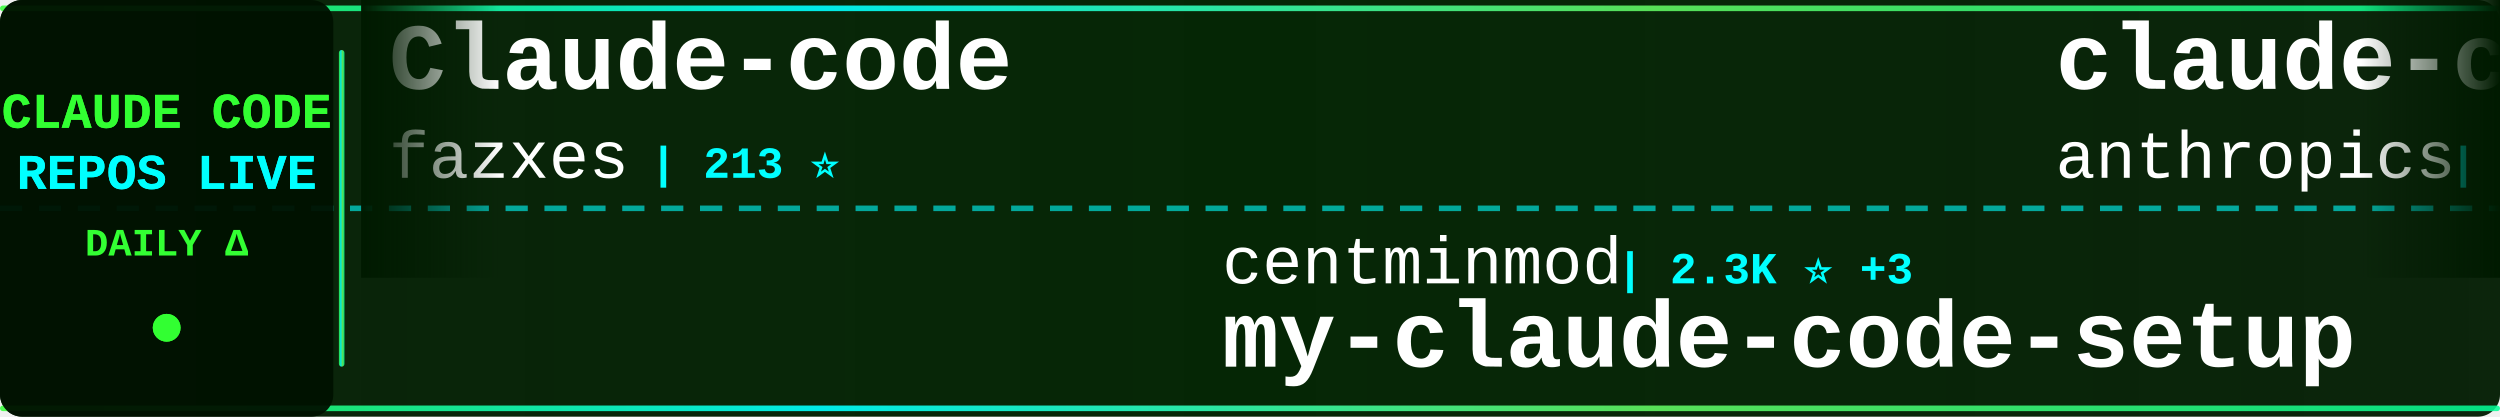
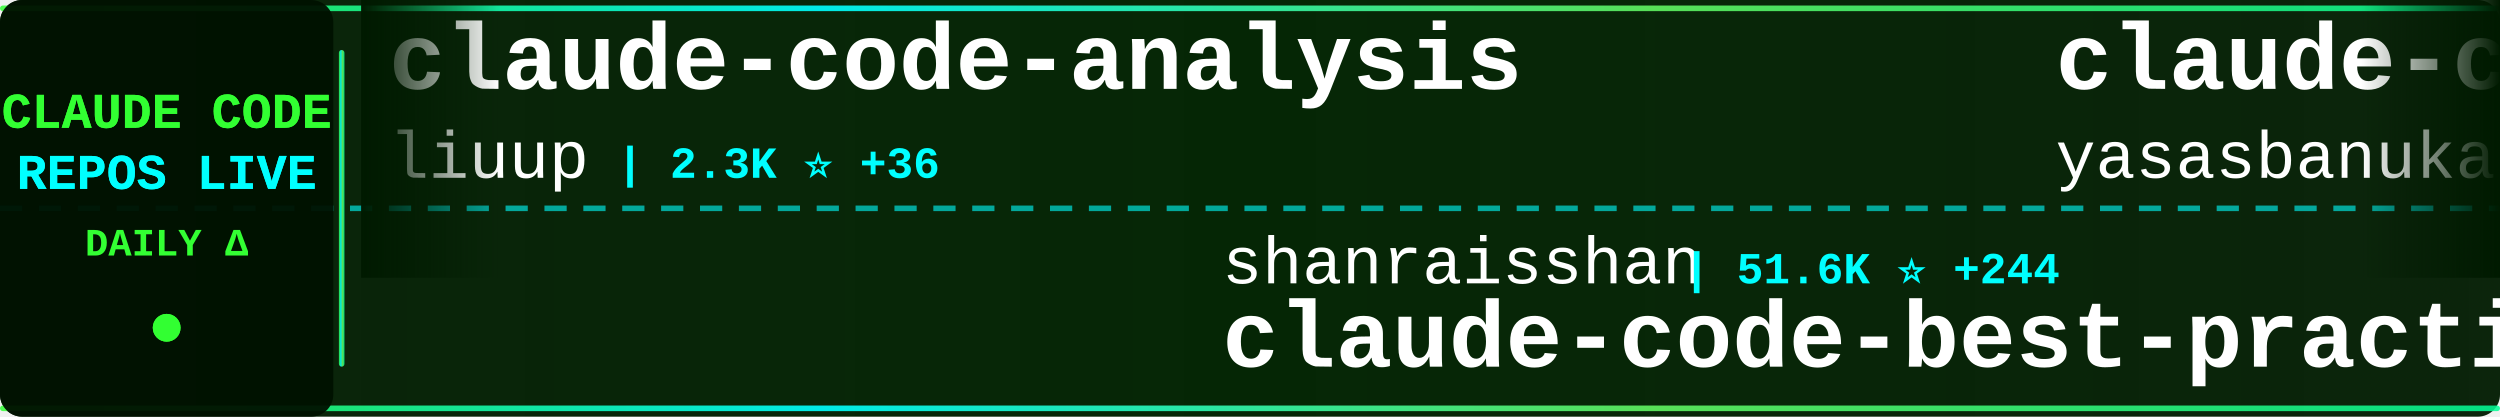
<svg xmlns="http://www.w3.org/2000/svg" width="900" height="150">
  <defs>
    <linearGradient id="tickerBg" x1="0%" y1="0%" x2="100%" y2="0%">
      <stop offset="0%" style="stop-color:#001a00;stop-opacity:0.95" />
      <stop offset="50%" style="stop-color:#002200;stop-opacity:0.98" />
      <stop offset="100%" style="stop-color:#001a00;stop-opacity:0.95" />
    </linearGradient>
    <linearGradient id="borderGrad" x1="0%" y1="0%" x2="100%" y2="0%">
      <stop offset="0%" style="stop-color:#33ff33;stop-opacity:0.85">
        <animate attributeName="stop-opacity" values="0.85;1;0.85" dur="2s" repeatCount="indefinite" />
      </stop>
      <stop offset="33%" style="stop-color:#00ffff;stop-opacity:0.9">
        <animate attributeName="stop-opacity" values="0.9;1;0.9" dur="2.2s" repeatCount="indefinite" />
      </stop>
      <stop offset="66%" style="stop-color:#66ff66;stop-opacity:0.85">
        <animate attributeName="stop-opacity" values="0.85;1;0.85" dur="1.8s" repeatCount="indefinite" />
      </stop>
      <stop offset="100%" style="stop-color:#00ff99;stop-opacity:0.85">
        <animate attributeName="stop-opacity" values="0.85;1;0.85" dur="2s" repeatCount="indefinite" />
      </stop>
    </linearGradient>
    <filter id="textGlow">
      <feGaussianBlur stdDeviation="0.1" result="coloredBlur" />
      <feMerge>
        <feMergeNode in="coloredBlur" />
        <feMergeNode in="SourceGraphic" />
      </feMerge>
    </filter>
    <filter id="metricGlow">
      <feGaussianBlur stdDeviation="0.2" result="coloredBlur" />
      <feMerge>
        <feMergeNode in="coloredBlur" />
        <feMergeNode in="SourceGraphic" />
      </feMerge>
    </filter>
    <linearGradient id="leftFade" x1="0%" y1="0%" x2="100%" y2="0%">
      <stop offset="0%" style="stop-color:#001a00;stop-opacity:1" />
      <stop offset="100%" style="stop-color:#001a00;stop-opacity:0" />
    </linearGradient>
    <linearGradient id="rightFade" x1="0%" y1="0%" x2="100%" y2="0%">
      <stop offset="0%" style="stop-color:#001a00;stop-opacity:0" />
      <stop offset="100%" style="stop-color:#001a00;stop-opacity:1" />
    </linearGradient>
  </defs>
  <rect width="900" height="150" fill="url(#tickerBg)" rx="8" />
  <rect x="0" y="2" width="900" height="2" fill="url(#borderGrad)" rx="1" />
  <rect x="0" y="146" width="900" height="2" fill="url(#borderGrad)" rx="1" />
  <line x1="0" y1="75" x2="900" y2="75" stroke="#00ffff" stroke-width="2" stroke-dasharray="8 6" opacity="0.6" />
  <rect x="0" y="0" width="120" height="150" fill="#001100" opacity="0.95" rx="8" />
  <text x="60" y="46" font-family="'Courier New', monospace" font-size="18" font-weight="bold" fill="#33ff33" text-anchor="middle" filter="url(#textGlow)">
    CLAUDE CODE
  </text>
  <text x="60" y="68" font-family="'Courier New', monospace" font-size="18" font-weight="bold" fill="#00ffff" text-anchor="middle" filter="url(#textGlow)">
    REPOS LIVE
  </text>
  <text x="60" y="92" font-family="'Courier New', monospace" font-size="14" font-weight="bold" fill="#33ff33" text-anchor="middle">
    DAILY Δ
  </text>
  <circle cx="60" cy="118" r="5" fill="#33ff33" filter="url(#metricGlow)">
    <animate attributeName="r" values="4;6;4" dur="1.5s" repeatCount="indefinite" />
    <animate attributeName="opacity" values="0.6;1;0.6" dur="1.5s" repeatCount="indefinite" />
  </circle>
  <rect x="122" y="18" width="2" height="114" fill="url(#borderGrad)" rx="1" />
  <clipPath id="tickerClip">
    <rect x="130" y="0" width="770" height="150" />
  </clipPath>
  <g clip-path="url(#tickerClip)">
    <g id="tickerItems">
      <animateTransform attributeName="transform" attributeType="XML" type="translate" from="0 0" to="-3000 0" dur="54s" repeatCount="indefinite" />
      <g transform="translate(0, 0)">
-         <text x="140" y="32" font-family="'Courier New', monospace" font-size="34" font-weight="bold" fill="#ffffff">Claude-code</text>
-         <text x="140" y="64" font-family="'Courier New', monospace" font-size="24" font-weight="normal" fill="#ffffff" opacity="1.0">fazxes</text>
-         <text x="234" y="64" font-family="'Courier New', monospace" font-size="16" font-weight="bold" fill="#00ffff"> | 213 ⭐</text>
+         <text x="140" y="32" font-family="'Courier New', monospace" font-size="34" font-weight="bold" fill="#ffffff">claude-code-analysis</text>
+         <text x="140" y="64" font-family="'Courier New', monospace" font-size="24" font-weight="normal" fill="#ffffff" opacity="1.0">liuup</text>
+         <text x="222" y="64" font-family="'Courier New', monospace" font-size="16" font-weight="bold" fill="#00ffff"> | 2.3K ⭐ +36</text>
      </g>
      <g transform="translate(300, 0)">
-         <text x="140" y="102" font-family="'Courier New', monospace" font-size="24" font-weight="normal" fill="#ffffff" opacity="1.0">centminmod</text>
-         <text x="282" y="102" font-family="'Courier New', monospace" font-size="16" font-weight="bold" fill="#00ffff"> | 2.3K ⭐ +3</text>
-         <text x="140" y="132" font-family="'Courier New', monospace" font-size="34" font-weight="bold" fill="#ffffff">my-claude-code-setup</text>
+         <text x="140" y="102" font-family="'Courier New', monospace" font-size="24" font-weight="normal" fill="#ffffff" opacity="1.0">shanraisshan</text>
+         <text x="306" y="102" font-family="'Courier New', monospace" font-size="16" font-weight="bold" fill="#00ffff"> | 51.6K ⭐ +244</text>
+         <text x="140" y="132" font-family="'Courier New', monospace" font-size="34" font-weight="bold" fill="#ffffff">claude-code-best-practic...</text>
      </g>
      <g transform="translate(600, 0)">
-         <text x="140" y="32" font-family="'Courier New', monospace" font-size="34" font-weight="bold" fill="#ffffff">claude-code-action</text>
-         <text x="140" y="64" font-family="'Courier New', monospace" font-size="24" font-weight="normal" fill="#ffffff" opacity="1.0">anthropics</text>
-         <text x="282" y="64" font-family="'Courier New', monospace" font-size="16" font-weight="bold" fill="#00ffff"> | 7.5K ⭐ +24</text>
+         <text x="140" y="32" font-family="'Courier New', monospace" font-size="34" font-weight="bold" fill="#ffffff">claude-code</text>
+         <text x="140" y="64" font-family="'Courier New', monospace" font-size="24" font-weight="normal" fill="#ffffff" opacity="1.0">yasasbanukaofficial</text>
+         <text x="390" y="64" font-family="'Courier New', monospace" font-size="16" font-weight="bold" fill="#00ffff"> | 3.1K ⭐ +16</text>
      </g>
      <g transform="translate(900, 0)">
-         <text x="140" y="102" font-family="'Courier New', monospace" font-size="24" font-weight="normal" fill="#ffffff" opacity="1.0">AprilNEA</text>
-         <text x="258" y="102" font-family="'Courier New', monospace" font-size="16" font-weight="bold" fill="#00ffff"> | 377 ⭐</text>
-         <text x="140" y="132" font-family="'Courier New', monospace" font-size="34" font-weight="bold" fill="#ffffff">claude-code-source</text>
+         <text x="140" y="102" font-family="'Courier New', monospace" font-size="24" font-weight="normal" fill="#ffffff" opacity="1.0">sugyan</text>
+         <text x="234" y="102" font-family="'Courier New', monospace" font-size="16" font-weight="bold" fill="#00ffff"> | 1.1K ⭐ +4</text>
+         <text x="140" y="132" font-family="'Courier New', monospace" font-size="34" font-weight="bold" fill="#ffffff">claude-code-webui</text>
      </g>
      <g transform="translate(1200, 0)">
+         <text x="140" y="32" font-family="'Courier New', monospace" font-size="34" font-weight="bold" fill="#ffffff">claude-code</text>
+         <text x="140" y="64" font-family="'Courier New', monospace" font-size="24" font-weight="normal" fill="#ffffff" opacity="1.0">mehmoodosman</text>
+         <text x="306" y="64" font-family="'Courier New', monospace" font-size="16" font-weight="bold" fill="#00ffff"> | 169 ⭐</text>
+       </g>
+       <g transform="translate(1500, 0)">
+         <text x="140" y="102" font-family="'Courier New', monospace" font-size="24" font-weight="normal" fill="#ffffff" opacity="1.0">wanshuiyin</text>
+         <text x="282" y="102" font-family="'Courier New', monospace" font-size="16" font-weight="bold" fill="#00ffff"> | 8.4K ⭐ +198</text>
+         <text x="140" y="132" font-family="'Courier New', monospace" font-size="34" font-weight="bold" fill="#ffffff">Auto-claude-code-researc...</text>
+       </g>
+       <g transform="translate(1800, 0)">
+         <text x="140" y="32" font-family="'Courier New', monospace" font-size="34" font-weight="bold" fill="#ffffff">skills</text>
+         <text x="140" y="64" font-family="'Courier New', monospace" font-size="24" font-weight="normal" fill="#ffffff" opacity="1.0">anthropics</text>
+         <text x="282" y="64" font-family="'Courier New', monospace" font-size="16" font-weight="bold" fill="#00ffff"> | 129.9K ⭐ +735</text>
+       </g>
+       <g transform="translate(2100, 0)">
+         <text x="140" y="102" font-family="'Courier New', monospace" font-size="24" font-weight="normal" fill="#ffffff" opacity="1.0">eyaltoledano</text>
+         <text x="306" y="102" font-family="'Courier New', monospace" font-size="16" font-weight="bold" fill="#00ffff"> | 27.0K ⭐ +13</text>
+         <text x="140" y="132" font-family="'Courier New', monospace" font-size="34" font-weight="bold" fill="#ffffff">claude-task-master</text>
+       </g>
+       <g transform="translate(2400, 0)">
+         <text x="140" y="32" font-family="'Courier New', monospace" font-size="34" font-weight="bold" fill="#ffffff">claude_codex_bridge</text>
+         <text x="140" y="64" font-family="'Courier New', monospace" font-size="24" font-weight="normal" fill="#ffffff" opacity="1.0">bfly123</text>
+         <text x="246" y="64" font-family="'Courier New', monospace" font-size="16" font-weight="bold" fill="#00ffff"> | 2.5K ⭐ +11</text>
+       </g>
+       <g transform="translate(2700, 0)">
+         <text x="140" y="102" font-family="'Courier New', monospace" font-size="24" font-weight="normal" fill="#ffffff" opacity="1.0">codeaashu</text>
+         <text x="270" y="102" font-family="'Courier New', monospace" font-size="16" font-weight="bold" fill="#00ffff"> | 2.5K ⭐ +12</text>
+         <text x="140" y="132" font-family="'Courier New', monospace" font-size="34" font-weight="bold" fill="#ffffff">claude-code</text>
+       </g>
+       <g transform="translate(3000, 0)">
        <text x="140" y="32" font-family="'Courier New', monospace" font-size="34" font-weight="bold" fill="#ffffff">claude-code-analysis</text>
        <text x="140" y="64" font-family="'Courier New', monospace" font-size="24" font-weight="normal" fill="#ffffff" opacity="1.0">liuup</text>
-         <text x="222" y="64" font-family="'Courier New', monospace" font-size="16" font-weight="bold" fill="#00ffff"> | 2.3K ⭐ +39</text>
-       </g>
-       <g transform="translate(1500, 0)">
-         <text x="140" y="102" font-family="'Courier New', monospace" font-size="24" font-weight="normal" fill="#ffffff" opacity="1.0">Maciek-roboblog</text>
-         <text x="342" y="102" font-family="'Courier New', monospace" font-size="16" font-weight="bold" fill="#00ffff"> | 7.9K ⭐ +10</text>
-         <text x="140" y="132" font-family="'Courier New', monospace" font-size="34" font-weight="bold" fill="#ffffff">Claude-Code-Usage-Monito...</text>
-       </g>
-       <g transform="translate(1800, 0)">
-         <text x="140" y="32" font-family="'Courier New', monospace" font-size="34" font-weight="bold" fill="#ffffff">claude-code-from-scratch</text>
-         <text x="140" y="64" font-family="'Courier New', monospace" font-size="24" font-weight="normal" fill="#ffffff" opacity="1.0">Windy3f3f3f3f</text>
-         <text x="318" y="64" font-family="'Courier New', monospace" font-size="16" font-weight="bold" fill="#00ffff"> | 1.1K ⭐ +16</text>
-       </g>
-       <g transform="translate(2100, 0)">
-         <text x="140" y="102" font-family="'Courier New', monospace" font-size="24" font-weight="normal" fill="#ffffff" opacity="1.0">andrew-kramer-inno</text>
-         <text x="378" y="102" font-family="'Courier New', monospace" font-size="16" font-weight="bold" fill="#00ffff"> | 586 ⭐</text>
-         <text x="140" y="132" font-family="'Courier New', monospace" font-size="34" font-weight="bold" fill="#ffffff">claude-code-source-build</text>
-       </g>
-       <g transform="translate(2400, 0)">
-         <text x="140" y="32" font-family="'Courier New', monospace" font-size="34" font-weight="bold" fill="#ffffff">edmunds-claude-code</text>
-         <text x="140" y="64" font-family="'Courier New', monospace" font-size="24" font-weight="normal" fill="#ffffff" opacity="1.0">edmund-io</text>
-         <text x="270" y="64" font-family="'Courier New', monospace" font-size="16" font-weight="bold" fill="#00ffff"> | 1.4K ⭐ +1</text>
-       </g>
-       <g transform="translate(2700, 0)">
-         <text x="140" y="102" font-family="'Courier New', monospace" font-size="24" font-weight="normal" fill="#ffffff" opacity="1.0">ghuntley</text>
-         <text x="258" y="102" font-family="'Courier New', monospace" font-size="16" font-weight="bold" fill="#00ffff"> | 975 ⭐</text>
-         <text x="140" y="132" font-family="'Courier New', monospace" font-size="34" font-weight="bold" fill="#ffffff">claude-code-source-code-...</text>
-       </g>
-       <g transform="translate(3000, 0)">
-         <text x="140" y="32" font-family="'Courier New', monospace" font-size="34" font-weight="bold" fill="#ffffff">Claude-code</text>
-         <text x="140" y="64" font-family="'Courier New', monospace" font-size="24" font-weight="normal" fill="#ffffff" opacity="1.0">fazxes</text>
-         <text x="234" y="64" font-family="'Courier New', monospace" font-size="16" font-weight="bold" fill="#00ffff"> | 213 ⭐</text>
+         <text x="222" y="64" font-family="'Courier New', monospace" font-size="16" font-weight="bold" fill="#00ffff"> | 2.3K ⭐ +36</text>
      </g>
      <g transform="translate(3300, 0)">
-         <text x="140" y="102" font-family="'Courier New', monospace" font-size="24" font-weight="normal" fill="#ffffff" opacity="1.0">centminmod</text>
-         <text x="282" y="102" font-family="'Courier New', monospace" font-size="16" font-weight="bold" fill="#00ffff"> | 2.3K ⭐ +3</text>
-         <text x="140" y="132" font-family="'Courier New', monospace" font-size="34" font-weight="bold" fill="#ffffff">my-claude-code-setup</text>
+         <text x="140" y="102" font-family="'Courier New', monospace" font-size="24" font-weight="normal" fill="#ffffff" opacity="1.0">shanraisshan</text>
+         <text x="306" y="102" font-family="'Courier New', monospace" font-size="16" font-weight="bold" fill="#00ffff"> | 51.6K ⭐ +244</text>
+         <text x="140" y="132" font-family="'Courier New', monospace" font-size="34" font-weight="bold" fill="#ffffff">claude-code-best-practic...</text>
      </g>
      <g transform="translate(3600, 0)">
-         <text x="140" y="32" font-family="'Courier New', monospace" font-size="34" font-weight="bold" fill="#ffffff">claude-code-action</text>
-         <text x="140" y="64" font-family="'Courier New', monospace" font-size="24" font-weight="normal" fill="#ffffff" opacity="1.0">anthropics</text>
-         <text x="282" y="64" font-family="'Courier New', monospace" font-size="16" font-weight="bold" fill="#00ffff"> | 7.5K ⭐ +24</text>
+         <text x="140" y="32" font-family="'Courier New', monospace" font-size="34" font-weight="bold" fill="#ffffff">claude-code</text>
+         <text x="140" y="64" font-family="'Courier New', monospace" font-size="24" font-weight="normal" fill="#ffffff" opacity="1.0">yasasbanukaofficial</text>
+         <text x="390" y="64" font-family="'Courier New', monospace" font-size="16" font-weight="bold" fill="#00ffff"> | 3.1K ⭐ +16</text>
      </g>
      <g transform="translate(3900, 0)">
-         <text x="140" y="102" font-family="'Courier New', monospace" font-size="24" font-weight="normal" fill="#ffffff" opacity="1.0">AprilNEA</text>
-         <text x="258" y="102" font-family="'Courier New', monospace" font-size="16" font-weight="bold" fill="#00ffff"> | 377 ⭐</text>
-         <text x="140" y="132" font-family="'Courier New', monospace" font-size="34" font-weight="bold" fill="#ffffff">claude-code-source</text>
+         <text x="140" y="102" font-family="'Courier New', monospace" font-size="24" font-weight="normal" fill="#ffffff" opacity="1.0">sugyan</text>
+         <text x="234" y="102" font-family="'Courier New', monospace" font-size="16" font-weight="bold" fill="#00ffff"> | 1.1K ⭐ +4</text>
+         <text x="140" y="132" font-family="'Courier New', monospace" font-size="34" font-weight="bold" fill="#ffffff">claude-code-webui</text>
      </g>
    </g>
  </g>
  <rect x="130" y="0" width="50" height="100" fill="url(#leftFade)" />
  <rect x="850" y="0" width="50" height="100" fill="url(#rightFade)" />
</svg>
